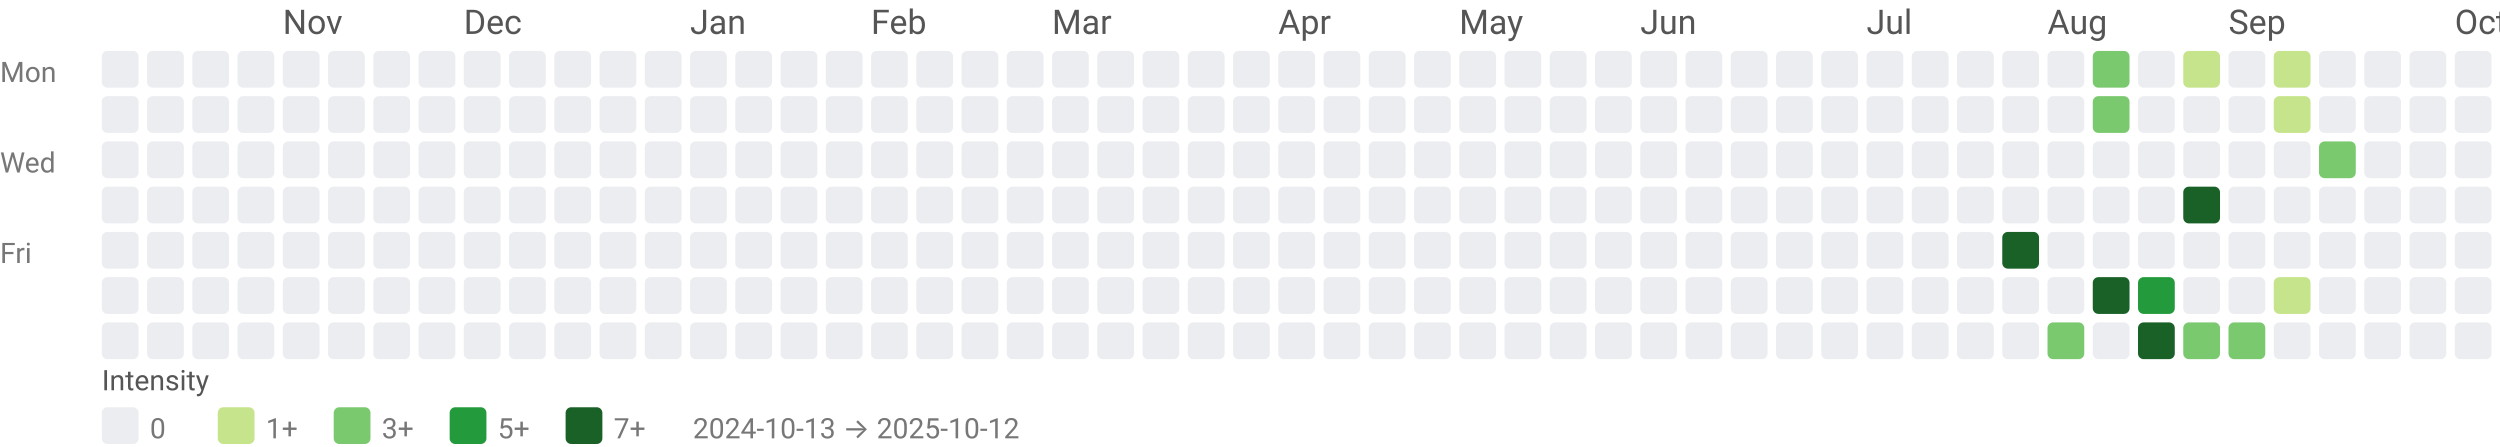
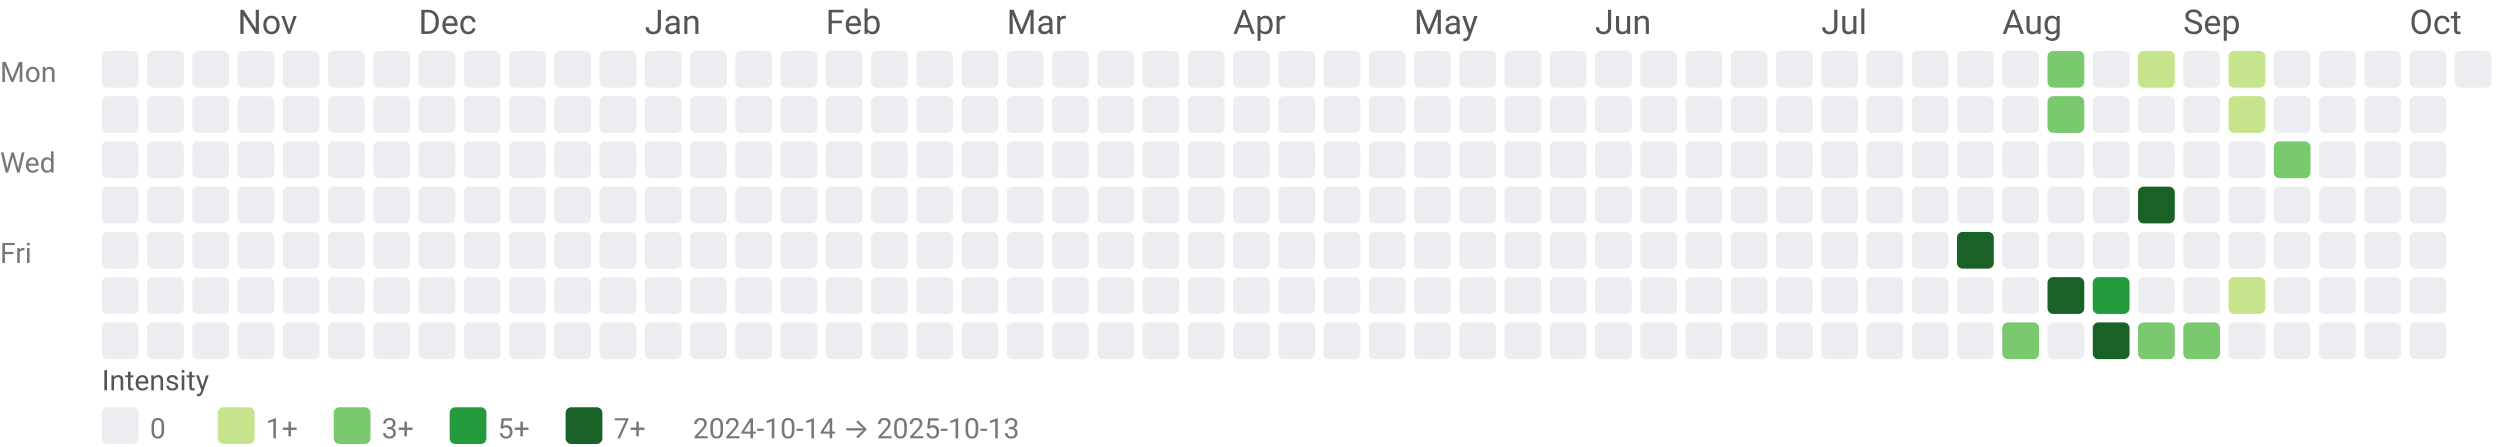
<svg xmlns="http://www.w3.org/2000/svg" width="884" height="158" viewBox="0 0 884 158" role="img" aria-labelledby="title desc">
  <style>text{font-family:system-ui,-apple-system, Segoe UI, Roboto, Ubuntu, Cantarell, Noto Sans, sans-serif;}</style>
-   <text x="100" y="12" fill="#555">Nov</text>
-   <text x="164" y="12" fill="#555">Dec</text>
-   <text x="244" y="12" fill="#555">Jan</text>
-   <text x="308" y="12" fill="#555">Feb</text>
-   <text x="372" y="12" fill="#555">Mar</text>
-   <text x="452" y="12" fill="#555">Apr</text>
-   <text x="516" y="12" fill="#555">May</text>
-   <text x="580" y="12" fill="#555">Jun</text>
-   <text x="660" y="12" fill="#555">Jul</text>
-   <text x="724" y="12" fill="#555">Aug</text>
-   <text x="788" y="12" fill="#555">Sep</text>
-   <text x="868" y="12" fill="#555">Oct</text>
+   <text x="84" y="12" fill="#555">Nov</text>
+   <text x="148" y="12" fill="#555">Dec</text>
+   <text x="228" y="12" fill="#555">Jan</text>
+   <text x="292" y="12" fill="#555">Feb</text>
+   <text x="356" y="12" fill="#555">Mar</text>
+   <text x="436" y="12" fill="#555">Apr</text>
+   <text x="500" y="12" fill="#555">May</text>
+   <text x="564" y="12" fill="#555">Jun</text>
+   <text x="644" y="12" fill="#555">Jul</text>
+   <text x="708" y="12" fill="#555">Aug</text>
+   <text x="772" y="12" fill="#555">Sep</text>
+   <text x="852" y="12" fill="#555">Oct</text>
  <text x="0" y="29" font-size="10" fill="#777">Mon</text>
  <text x="0" y="61" font-size="10" fill="#777">Wed</text>
  <text x="0" y="93" font-size="10" fill="#777">Fri</text>
  <rect x="36" y="18" width="13" height="13" rx="2" ry="2" fill="#ebedf0" />
  <rect x="36" y="34" width="13" height="13" rx="2" ry="2" fill="#ebedf0" />
  <rect x="36" y="50" width="13" height="13" rx="2" ry="2" fill="#ebedf0" />
  <rect x="36" y="66" width="13" height="13" rx="2" ry="2" fill="#ebedf0" />
  <rect x="36" y="82" width="13" height="13" rx="2" ry="2" fill="#ebedf0" />
  <rect x="36" y="98" width="13" height="13" rx="2" ry="2" fill="#ebedf0" />
  <rect x="36" y="114" width="13" height="13" rx="2" ry="2" fill="#ebedf0" />
  <rect x="52" y="18" width="13" height="13" rx="2" ry="2" fill="#ebedf0" />
  <rect x="52" y="34" width="13" height="13" rx="2" ry="2" fill="#ebedf0" />
  <rect x="52" y="50" width="13" height="13" rx="2" ry="2" fill="#ebedf0" />
  <rect x="52" y="66" width="13" height="13" rx="2" ry="2" fill="#ebedf0" />
  <rect x="52" y="82" width="13" height="13" rx="2" ry="2" fill="#ebedf0" />
  <rect x="52" y="98" width="13" height="13" rx="2" ry="2" fill="#ebedf0" />
  <rect x="52" y="114" width="13" height="13" rx="2" ry="2" fill="#ebedf0" />
  <rect x="68" y="18" width="13" height="13" rx="2" ry="2" fill="#ebedf0" />
  <rect x="68" y="34" width="13" height="13" rx="2" ry="2" fill="#ebedf0" />
  <rect x="68" y="50" width="13" height="13" rx="2" ry="2" fill="#ebedf0" />
  <rect x="68" y="66" width="13" height="13" rx="2" ry="2" fill="#ebedf0" />
  <rect x="68" y="82" width="13" height="13" rx="2" ry="2" fill="#ebedf0" />
  <rect x="68" y="98" width="13" height="13" rx="2" ry="2" fill="#ebedf0" />
  <rect x="68" y="114" width="13" height="13" rx="2" ry="2" fill="#ebedf0" />
  <rect x="84" y="18" width="13" height="13" rx="2" ry="2" fill="#ebedf0" />
  <rect x="84" y="34" width="13" height="13" rx="2" ry="2" fill="#ebedf0" />
  <rect x="84" y="50" width="13" height="13" rx="2" ry="2" fill="#ebedf0" />
  <rect x="84" y="66" width="13" height="13" rx="2" ry="2" fill="#ebedf0" />
  <rect x="84" y="82" width="13" height="13" rx="2" ry="2" fill="#ebedf0" />
  <rect x="84" y="98" width="13" height="13" rx="2" ry="2" fill="#ebedf0" />
  <rect x="84" y="114" width="13" height="13" rx="2" ry="2" fill="#ebedf0" />
  <rect x="100" y="18" width="13" height="13" rx="2" ry="2" fill="#ebedf0" />
  <rect x="100" y="34" width="13" height="13" rx="2" ry="2" fill="#ebedf0" />
  <rect x="100" y="50" width="13" height="13" rx="2" ry="2" fill="#ebedf0" />
  <rect x="100" y="66" width="13" height="13" rx="2" ry="2" fill="#ebedf0" />
  <rect x="100" y="82" width="13" height="13" rx="2" ry="2" fill="#ebedf0" />
  <rect x="100" y="98" width="13" height="13" rx="2" ry="2" fill="#ebedf0" />
  <rect x="100" y="114" width="13" height="13" rx="2" ry="2" fill="#ebedf0" />
  <rect x="116" y="18" width="13" height="13" rx="2" ry="2" fill="#ebedf0" />
  <rect x="116" y="34" width="13" height="13" rx="2" ry="2" fill="#ebedf0" />
  <rect x="116" y="50" width="13" height="13" rx="2" ry="2" fill="#ebedf0" />
  <rect x="116" y="66" width="13" height="13" rx="2" ry="2" fill="#ebedf0" />
  <rect x="116" y="82" width="13" height="13" rx="2" ry="2" fill="#ebedf0" />
  <rect x="116" y="98" width="13" height="13" rx="2" ry="2" fill="#ebedf0" />
  <rect x="116" y="114" width="13" height="13" rx="2" ry="2" fill="#ebedf0" />
  <rect x="132" y="18" width="13" height="13" rx="2" ry="2" fill="#ebedf0" />
  <rect x="132" y="34" width="13" height="13" rx="2" ry="2" fill="#ebedf0" />
  <rect x="132" y="50" width="13" height="13" rx="2" ry="2" fill="#ebedf0" />
  <rect x="132" y="66" width="13" height="13" rx="2" ry="2" fill="#ebedf0" />
  <rect x="132" y="82" width="13" height="13" rx="2" ry="2" fill="#ebedf0" />
  <rect x="132" y="98" width="13" height="13" rx="2" ry="2" fill="#ebedf0" />
  <rect x="132" y="114" width="13" height="13" rx="2" ry="2" fill="#ebedf0" />
  <rect x="148" y="18" width="13" height="13" rx="2" ry="2" fill="#ebedf0" />
  <rect x="148" y="34" width="13" height="13" rx="2" ry="2" fill="#ebedf0" />
  <rect x="148" y="50" width="13" height="13" rx="2" ry="2" fill="#ebedf0" />
  <rect x="148" y="66" width="13" height="13" rx="2" ry="2" fill="#ebedf0" />
  <rect x="148" y="82" width="13" height="13" rx="2" ry="2" fill="#ebedf0" />
  <rect x="148" y="98" width="13" height="13" rx="2" ry="2" fill="#ebedf0" />
  <rect x="148" y="114" width="13" height="13" rx="2" ry="2" fill="#ebedf0" />
  <rect x="164" y="18" width="13" height="13" rx="2" ry="2" fill="#ebedf0" />
  <rect x="164" y="34" width="13" height="13" rx="2" ry="2" fill="#ebedf0" />
  <rect x="164" y="50" width="13" height="13" rx="2" ry="2" fill="#ebedf0" />
  <rect x="164" y="66" width="13" height="13" rx="2" ry="2" fill="#ebedf0" />
  <rect x="164" y="82" width="13" height="13" rx="2" ry="2" fill="#ebedf0" />
  <rect x="164" y="98" width="13" height="13" rx="2" ry="2" fill="#ebedf0" />
  <rect x="164" y="114" width="13" height="13" rx="2" ry="2" fill="#ebedf0" />
  <rect x="180" y="18" width="13" height="13" rx="2" ry="2" fill="#ebedf0" />
  <rect x="180" y="34" width="13" height="13" rx="2" ry="2" fill="#ebedf0" />
  <rect x="180" y="50" width="13" height="13" rx="2" ry="2" fill="#ebedf0" />
  <rect x="180" y="66" width="13" height="13" rx="2" ry="2" fill="#ebedf0" />
  <rect x="180" y="82" width="13" height="13" rx="2" ry="2" fill="#ebedf0" />
  <rect x="180" y="98" width="13" height="13" rx="2" ry="2" fill="#ebedf0" />
  <rect x="180" y="114" width="13" height="13" rx="2" ry="2" fill="#ebedf0" />
  <rect x="196" y="18" width="13" height="13" rx="2" ry="2" fill="#ebedf0" />
  <rect x="196" y="34" width="13" height="13" rx="2" ry="2" fill="#ebedf0" />
  <rect x="196" y="50" width="13" height="13" rx="2" ry="2" fill="#ebedf0" />
  <rect x="196" y="66" width="13" height="13" rx="2" ry="2" fill="#ebedf0" />
  <rect x="196" y="82" width="13" height="13" rx="2" ry="2" fill="#ebedf0" />
  <rect x="196" y="98" width="13" height="13" rx="2" ry="2" fill="#ebedf0" />
  <rect x="196" y="114" width="13" height="13" rx="2" ry="2" fill="#ebedf0" />
  <rect x="212" y="18" width="13" height="13" rx="2" ry="2" fill="#ebedf0" />
  <rect x="212" y="34" width="13" height="13" rx="2" ry="2" fill="#ebedf0" />
  <rect x="212" y="50" width="13" height="13" rx="2" ry="2" fill="#ebedf0" />
  <rect x="212" y="66" width="13" height="13" rx="2" ry="2" fill="#ebedf0" />
  <rect x="212" y="82" width="13" height="13" rx="2" ry="2" fill="#ebedf0" />
  <rect x="212" y="98" width="13" height="13" rx="2" ry="2" fill="#ebedf0" />
  <rect x="212" y="114" width="13" height="13" rx="2" ry="2" fill="#ebedf0" />
  <rect x="228" y="18" width="13" height="13" rx="2" ry="2" fill="#ebedf0" />
  <rect x="228" y="34" width="13" height="13" rx="2" ry="2" fill="#ebedf0" />
  <rect x="228" y="50" width="13" height="13" rx="2" ry="2" fill="#ebedf0" />
  <rect x="228" y="66" width="13" height="13" rx="2" ry="2" fill="#ebedf0" />
  <rect x="228" y="82" width="13" height="13" rx="2" ry="2" fill="#ebedf0" />
  <rect x="228" y="98" width="13" height="13" rx="2" ry="2" fill="#ebedf0" />
  <rect x="228" y="114" width="13" height="13" rx="2" ry="2" fill="#ebedf0" />
  <rect x="244" y="18" width="13" height="13" rx="2" ry="2" fill="#ebedf0" />
  <rect x="244" y="34" width="13" height="13" rx="2" ry="2" fill="#ebedf0" />
  <rect x="244" y="50" width="13" height="13" rx="2" ry="2" fill="#ebedf0" />
  <rect x="244" y="66" width="13" height="13" rx="2" ry="2" fill="#ebedf0" />
  <rect x="244" y="82" width="13" height="13" rx="2" ry="2" fill="#ebedf0" />
  <rect x="244" y="98" width="13" height="13" rx="2" ry="2" fill="#ebedf0" />
  <rect x="244" y="114" width="13" height="13" rx="2" ry="2" fill="#ebedf0" />
  <rect x="260" y="18" width="13" height="13" rx="2" ry="2" fill="#ebedf0" />
  <rect x="260" y="34" width="13" height="13" rx="2" ry="2" fill="#ebedf0" />
  <rect x="260" y="50" width="13" height="13" rx="2" ry="2" fill="#ebedf0" />
  <rect x="260" y="66" width="13" height="13" rx="2" ry="2" fill="#ebedf0" />
  <rect x="260" y="82" width="13" height="13" rx="2" ry="2" fill="#ebedf0" />
  <rect x="260" y="98" width="13" height="13" rx="2" ry="2" fill="#ebedf0" />
  <rect x="260" y="114" width="13" height="13" rx="2" ry="2" fill="#ebedf0" />
  <rect x="276" y="18" width="13" height="13" rx="2" ry="2" fill="#ebedf0" />
  <rect x="276" y="34" width="13" height="13" rx="2" ry="2" fill="#ebedf0" />
  <rect x="276" y="50" width="13" height="13" rx="2" ry="2" fill="#ebedf0" />
  <rect x="276" y="66" width="13" height="13" rx="2" ry="2" fill="#ebedf0" />
  <rect x="276" y="82" width="13" height="13" rx="2" ry="2" fill="#ebedf0" />
  <rect x="276" y="98" width="13" height="13" rx="2" ry="2" fill="#ebedf0" />
  <rect x="276" y="114" width="13" height="13" rx="2" ry="2" fill="#ebedf0" />
  <rect x="292" y="18" width="13" height="13" rx="2" ry="2" fill="#ebedf0" />
  <rect x="292" y="34" width="13" height="13" rx="2" ry="2" fill="#ebedf0" />
  <rect x="292" y="50" width="13" height="13" rx="2" ry="2" fill="#ebedf0" />
  <rect x="292" y="66" width="13" height="13" rx="2" ry="2" fill="#ebedf0" />
  <rect x="292" y="82" width="13" height="13" rx="2" ry="2" fill="#ebedf0" />
  <rect x="292" y="98" width="13" height="13" rx="2" ry="2" fill="#ebedf0" />
  <rect x="292" y="114" width="13" height="13" rx="2" ry="2" fill="#ebedf0" />
  <rect x="308" y="18" width="13" height="13" rx="2" ry="2" fill="#ebedf0" />
  <rect x="308" y="34" width="13" height="13" rx="2" ry="2" fill="#ebedf0" />
  <rect x="308" y="50" width="13" height="13" rx="2" ry="2" fill="#ebedf0" />
  <rect x="308" y="66" width="13" height="13" rx="2" ry="2" fill="#ebedf0" />
  <rect x="308" y="82" width="13" height="13" rx="2" ry="2" fill="#ebedf0" />
  <rect x="308" y="98" width="13" height="13" rx="2" ry="2" fill="#ebedf0" />
  <rect x="308" y="114" width="13" height="13" rx="2" ry="2" fill="#ebedf0" />
  <rect x="324" y="18" width="13" height="13" rx="2" ry="2" fill="#ebedf0" />
  <rect x="324" y="34" width="13" height="13" rx="2" ry="2" fill="#ebedf0" />
  <rect x="324" y="50" width="13" height="13" rx="2" ry="2" fill="#ebedf0" />
  <rect x="324" y="66" width="13" height="13" rx="2" ry="2" fill="#ebedf0" />
  <rect x="324" y="82" width="13" height="13" rx="2" ry="2" fill="#ebedf0" />
  <rect x="324" y="98" width="13" height="13" rx="2" ry="2" fill="#ebedf0" />
  <rect x="324" y="114" width="13" height="13" rx="2" ry="2" fill="#ebedf0" />
  <rect x="340" y="18" width="13" height="13" rx="2" ry="2" fill="#ebedf0" />
  <rect x="340" y="34" width="13" height="13" rx="2" ry="2" fill="#ebedf0" />
  <rect x="340" y="50" width="13" height="13" rx="2" ry="2" fill="#ebedf0" />
  <rect x="340" y="66" width="13" height="13" rx="2" ry="2" fill="#ebedf0" />
  <rect x="340" y="82" width="13" height="13" rx="2" ry="2" fill="#ebedf0" />
  <rect x="340" y="98" width="13" height="13" rx="2" ry="2" fill="#ebedf0" />
  <rect x="340" y="114" width="13" height="13" rx="2" ry="2" fill="#ebedf0" />
  <rect x="356" y="18" width="13" height="13" rx="2" ry="2" fill="#ebedf0" />
  <rect x="356" y="34" width="13" height="13" rx="2" ry="2" fill="#ebedf0" />
  <rect x="356" y="50" width="13" height="13" rx="2" ry="2" fill="#ebedf0" />
  <rect x="356" y="66" width="13" height="13" rx="2" ry="2" fill="#ebedf0" />
  <rect x="356" y="82" width="13" height="13" rx="2" ry="2" fill="#ebedf0" />
  <rect x="356" y="98" width="13" height="13" rx="2" ry="2" fill="#ebedf0" />
  <rect x="356" y="114" width="13" height="13" rx="2" ry="2" fill="#ebedf0" />
  <rect x="372" y="18" width="13" height="13" rx="2" ry="2" fill="#ebedf0" />
  <rect x="372" y="34" width="13" height="13" rx="2" ry="2" fill="#ebedf0" />
  <rect x="372" y="50" width="13" height="13" rx="2" ry="2" fill="#ebedf0" />
  <rect x="372" y="66" width="13" height="13" rx="2" ry="2" fill="#ebedf0" />
  <rect x="372" y="82" width="13" height="13" rx="2" ry="2" fill="#ebedf0" />
  <rect x="372" y="98" width="13" height="13" rx="2" ry="2" fill="#ebedf0" />
  <rect x="372" y="114" width="13" height="13" rx="2" ry="2" fill="#ebedf0" />
  <rect x="388" y="18" width="13" height="13" rx="2" ry="2" fill="#ebedf0" />
  <rect x="388" y="34" width="13" height="13" rx="2" ry="2" fill="#ebedf0" />
  <rect x="388" y="50" width="13" height="13" rx="2" ry="2" fill="#ebedf0" />
  <rect x="388" y="66" width="13" height="13" rx="2" ry="2" fill="#ebedf0" />
  <rect x="388" y="82" width="13" height="13" rx="2" ry="2" fill="#ebedf0" />
  <rect x="388" y="98" width="13" height="13" rx="2" ry="2" fill="#ebedf0" />
  <rect x="388" y="114" width="13" height="13" rx="2" ry="2" fill="#ebedf0" />
  <rect x="404" y="18" width="13" height="13" rx="2" ry="2" fill="#ebedf0" />
  <rect x="404" y="34" width="13" height="13" rx="2" ry="2" fill="#ebedf0" />
  <rect x="404" y="50" width="13" height="13" rx="2" ry="2" fill="#ebedf0" />
  <rect x="404" y="66" width="13" height="13" rx="2" ry="2" fill="#ebedf0" />
  <rect x="404" y="82" width="13" height="13" rx="2" ry="2" fill="#ebedf0" />
  <rect x="404" y="98" width="13" height="13" rx="2" ry="2" fill="#ebedf0" />
  <rect x="404" y="114" width="13" height="13" rx="2" ry="2" fill="#ebedf0" />
  <rect x="420" y="18" width="13" height="13" rx="2" ry="2" fill="#ebedf0" />
  <rect x="420" y="34" width="13" height="13" rx="2" ry="2" fill="#ebedf0" />
  <rect x="420" y="50" width="13" height="13" rx="2" ry="2" fill="#ebedf0" />
  <rect x="420" y="66" width="13" height="13" rx="2" ry="2" fill="#ebedf0" />
  <rect x="420" y="82" width="13" height="13" rx="2" ry="2" fill="#ebedf0" />
  <rect x="420" y="98" width="13" height="13" rx="2" ry="2" fill="#ebedf0" />
  <rect x="420" y="114" width="13" height="13" rx="2" ry="2" fill="#ebedf0" />
  <rect x="436" y="18" width="13" height="13" rx="2" ry="2" fill="#ebedf0" />
  <rect x="436" y="34" width="13" height="13" rx="2" ry="2" fill="#ebedf0" />
  <rect x="436" y="50" width="13" height="13" rx="2" ry="2" fill="#ebedf0" />
  <rect x="436" y="66" width="13" height="13" rx="2" ry="2" fill="#ebedf0" />
  <rect x="436" y="82" width="13" height="13" rx="2" ry="2" fill="#ebedf0" />
  <rect x="436" y="98" width="13" height="13" rx="2" ry="2" fill="#ebedf0" />
  <rect x="436" y="114" width="13" height="13" rx="2" ry="2" fill="#ebedf0" />
  <rect x="452" y="18" width="13" height="13" rx="2" ry="2" fill="#ebedf0" />
  <rect x="452" y="34" width="13" height="13" rx="2" ry="2" fill="#ebedf0" />
  <rect x="452" y="50" width="13" height="13" rx="2" ry="2" fill="#ebedf0" />
  <rect x="452" y="66" width="13" height="13" rx="2" ry="2" fill="#ebedf0" />
  <rect x="452" y="82" width="13" height="13" rx="2" ry="2" fill="#ebedf0" />
  <rect x="452" y="98" width="13" height="13" rx="2" ry="2" fill="#ebedf0" />
  <rect x="452" y="114" width="13" height="13" rx="2" ry="2" fill="#ebedf0" />
  <rect x="468" y="18" width="13" height="13" rx="2" ry="2" fill="#ebedf0" />
  <rect x="468" y="34" width="13" height="13" rx="2" ry="2" fill="#ebedf0" />
  <rect x="468" y="50" width="13" height="13" rx="2" ry="2" fill="#ebedf0" />
  <rect x="468" y="66" width="13" height="13" rx="2" ry="2" fill="#ebedf0" />
  <rect x="468" y="82" width="13" height="13" rx="2" ry="2" fill="#ebedf0" />
  <rect x="468" y="98" width="13" height="13" rx="2" ry="2" fill="#ebedf0" />
  <rect x="468" y="114" width="13" height="13" rx="2" ry="2" fill="#ebedf0" />
  <rect x="484" y="18" width="13" height="13" rx="2" ry="2" fill="#ebedf0" />
  <rect x="484" y="34" width="13" height="13" rx="2" ry="2" fill="#ebedf0" />
  <rect x="484" y="50" width="13" height="13" rx="2" ry="2" fill="#ebedf0" />
  <rect x="484" y="66" width="13" height="13" rx="2" ry="2" fill="#ebedf0" />
  <rect x="484" y="82" width="13" height="13" rx="2" ry="2" fill="#ebedf0" />
  <rect x="484" y="98" width="13" height="13" rx="2" ry="2" fill="#ebedf0" />
  <rect x="484" y="114" width="13" height="13" rx="2" ry="2" fill="#ebedf0" />
  <rect x="500" y="18" width="13" height="13" rx="2" ry="2" fill="#ebedf0" />
  <rect x="500" y="34" width="13" height="13" rx="2" ry="2" fill="#ebedf0" />
  <rect x="500" y="50" width="13" height="13" rx="2" ry="2" fill="#ebedf0" />
  <rect x="500" y="66" width="13" height="13" rx="2" ry="2" fill="#ebedf0" />
  <rect x="500" y="82" width="13" height="13" rx="2" ry="2" fill="#ebedf0" />
  <rect x="500" y="98" width="13" height="13" rx="2" ry="2" fill="#ebedf0" />
  <rect x="500" y="114" width="13" height="13" rx="2" ry="2" fill="#ebedf0" />
  <rect x="516" y="18" width="13" height="13" rx="2" ry="2" fill="#ebedf0" />
  <rect x="516" y="34" width="13" height="13" rx="2" ry="2" fill="#ebedf0" />
  <rect x="516" y="50" width="13" height="13" rx="2" ry="2" fill="#ebedf0" />
  <rect x="516" y="66" width="13" height="13" rx="2" ry="2" fill="#ebedf0" />
  <rect x="516" y="82" width="13" height="13" rx="2" ry="2" fill="#ebedf0" />
  <rect x="516" y="98" width="13" height="13" rx="2" ry="2" fill="#ebedf0" />
  <rect x="516" y="114" width="13" height="13" rx="2" ry="2" fill="#ebedf0" />
  <rect x="532" y="18" width="13" height="13" rx="2" ry="2" fill="#ebedf0" />
  <rect x="532" y="34" width="13" height="13" rx="2" ry="2" fill="#ebedf0" />
  <rect x="532" y="50" width="13" height="13" rx="2" ry="2" fill="#ebedf0" />
  <rect x="532" y="66" width="13" height="13" rx="2" ry="2" fill="#ebedf0" />
  <rect x="532" y="82" width="13" height="13" rx="2" ry="2" fill="#ebedf0" />
  <rect x="532" y="98" width="13" height="13" rx="2" ry="2" fill="#ebedf0" />
  <rect x="532" y="114" width="13" height="13" rx="2" ry="2" fill="#ebedf0" />
  <rect x="548" y="18" width="13" height="13" rx="2" ry="2" fill="#ebedf0" />
  <rect x="548" y="34" width="13" height="13" rx="2" ry="2" fill="#ebedf0" />
  <rect x="548" y="50" width="13" height="13" rx="2" ry="2" fill="#ebedf0" />
  <rect x="548" y="66" width="13" height="13" rx="2" ry="2" fill="#ebedf0" />
  <rect x="548" y="82" width="13" height="13" rx="2" ry="2" fill="#ebedf0" />
  <rect x="548" y="98" width="13" height="13" rx="2" ry="2" fill="#ebedf0" />
  <rect x="548" y="114" width="13" height="13" rx="2" ry="2" fill="#ebedf0" />
  <rect x="564" y="18" width="13" height="13" rx="2" ry="2" fill="#ebedf0" />
  <rect x="564" y="34" width="13" height="13" rx="2" ry="2" fill="#ebedf0" />
  <rect x="564" y="50" width="13" height="13" rx="2" ry="2" fill="#ebedf0" />
  <rect x="564" y="66" width="13" height="13" rx="2" ry="2" fill="#ebedf0" />
  <rect x="564" y="82" width="13" height="13" rx="2" ry="2" fill="#ebedf0" />
  <rect x="564" y="98" width="13" height="13" rx="2" ry="2" fill="#ebedf0" />
  <rect x="564" y="114" width="13" height="13" rx="2" ry="2" fill="#ebedf0" />
  <rect x="580" y="18" width="13" height="13" rx="2" ry="2" fill="#ebedf0" />
  <rect x="580" y="34" width="13" height="13" rx="2" ry="2" fill="#ebedf0" />
  <rect x="580" y="50" width="13" height="13" rx="2" ry="2" fill="#ebedf0" />
  <rect x="580" y="66" width="13" height="13" rx="2" ry="2" fill="#ebedf0" />
  <rect x="580" y="82" width="13" height="13" rx="2" ry="2" fill="#ebedf0" />
  <rect x="580" y="98" width="13" height="13" rx="2" ry="2" fill="#ebedf0" />
  <rect x="580" y="114" width="13" height="13" rx="2" ry="2" fill="#ebedf0" />
  <rect x="596" y="18" width="13" height="13" rx="2" ry="2" fill="#ebedf0" />
  <rect x="596" y="34" width="13" height="13" rx="2" ry="2" fill="#ebedf0" />
  <rect x="596" y="50" width="13" height="13" rx="2" ry="2" fill="#ebedf0" />
  <rect x="596" y="66" width="13" height="13" rx="2" ry="2" fill="#ebedf0" />
  <rect x="596" y="82" width="13" height="13" rx="2" ry="2" fill="#ebedf0" />
  <rect x="596" y="98" width="13" height="13" rx="2" ry="2" fill="#ebedf0" />
  <rect x="596" y="114" width="13" height="13" rx="2" ry="2" fill="#ebedf0" />
  <rect x="612" y="18" width="13" height="13" rx="2" ry="2" fill="#ebedf0" />
  <rect x="612" y="34" width="13" height="13" rx="2" ry="2" fill="#ebedf0" />
  <rect x="612" y="50" width="13" height="13" rx="2" ry="2" fill="#ebedf0" />
  <rect x="612" y="66" width="13" height="13" rx="2" ry="2" fill="#ebedf0" />
  <rect x="612" y="82" width="13" height="13" rx="2" ry="2" fill="#ebedf0" />
  <rect x="612" y="98" width="13" height="13" rx="2" ry="2" fill="#ebedf0" />
  <rect x="612" y="114" width="13" height="13" rx="2" ry="2" fill="#ebedf0" />
  <rect x="628" y="18" width="13" height="13" rx="2" ry="2" fill="#ebedf0" />
  <rect x="628" y="34" width="13" height="13" rx="2" ry="2" fill="#ebedf0" />
  <rect x="628" y="50" width="13" height="13" rx="2" ry="2" fill="#ebedf0" />
  <rect x="628" y="66" width="13" height="13" rx="2" ry="2" fill="#ebedf0" />
  <rect x="628" y="82" width="13" height="13" rx="2" ry="2" fill="#ebedf0" />
  <rect x="628" y="98" width="13" height="13" rx="2" ry="2" fill="#ebedf0" />
  <rect x="628" y="114" width="13" height="13" rx="2" ry="2" fill="#ebedf0" />
  <rect x="644" y="18" width="13" height="13" rx="2" ry="2" fill="#ebedf0" />
  <rect x="644" y="34" width="13" height="13" rx="2" ry="2" fill="#ebedf0" />
  <rect x="644" y="50" width="13" height="13" rx="2" ry="2" fill="#ebedf0" />
  <rect x="644" y="66" width="13" height="13" rx="2" ry="2" fill="#ebedf0" />
  <rect x="644" y="82" width="13" height="13" rx="2" ry="2" fill="#ebedf0" />
  <rect x="644" y="98" width="13" height="13" rx="2" ry="2" fill="#ebedf0" />
  <rect x="644" y="114" width="13" height="13" rx="2" ry="2" fill="#ebedf0" />
  <rect x="660" y="18" width="13" height="13" rx="2" ry="2" fill="#ebedf0" />
  <rect x="660" y="34" width="13" height="13" rx="2" ry="2" fill="#ebedf0" />
  <rect x="660" y="50" width="13" height="13" rx="2" ry="2" fill="#ebedf0" />
  <rect x="660" y="66" width="13" height="13" rx="2" ry="2" fill="#ebedf0" />
  <rect x="660" y="82" width="13" height="13" rx="2" ry="2" fill="#ebedf0" />
  <rect x="660" y="98" width="13" height="13" rx="2" ry="2" fill="#ebedf0" />
  <rect x="660" y="114" width="13" height="13" rx="2" ry="2" fill="#ebedf0" />
  <rect x="676" y="18" width="13" height="13" rx="2" ry="2" fill="#ebedf0" />
  <rect x="676" y="34" width="13" height="13" rx="2" ry="2" fill="#ebedf0" />
  <rect x="676" y="50" width="13" height="13" rx="2" ry="2" fill="#ebedf0" />
  <rect x="676" y="66" width="13" height="13" rx="2" ry="2" fill="#ebedf0" />
  <rect x="676" y="82" width="13" height="13" rx="2" ry="2" fill="#ebedf0" />
  <rect x="676" y="98" width="13" height="13" rx="2" ry="2" fill="#ebedf0" />
  <rect x="676" y="114" width="13" height="13" rx="2" ry="2" fill="#ebedf0" />
  <rect x="692" y="18" width="13" height="13" rx="2" ry="2" fill="#ebedf0" />
  <rect x="692" y="34" width="13" height="13" rx="2" ry="2" fill="#ebedf0" />
  <rect x="692" y="50" width="13" height="13" rx="2" ry="2" fill="#ebedf0" />
  <rect x="692" y="66" width="13" height="13" rx="2" ry="2" fill="#ebedf0" />
-   <rect x="692" y="82" width="13" height="13" rx="2" ry="2" fill="#ebedf0" />
+   <rect x="692" y="82" width="13" height="13" rx="2" ry="2" fill="#196127" />
  <rect x="692" y="98" width="13" height="13" rx="2" ry="2" fill="#ebedf0" />
  <rect x="692" y="114" width="13" height="13" rx="2" ry="2" fill="#ebedf0" />
  <rect x="708" y="18" width="13" height="13" rx="2" ry="2" fill="#ebedf0" />
  <rect x="708" y="34" width="13" height="13" rx="2" ry="2" fill="#ebedf0" />
  <rect x="708" y="50" width="13" height="13" rx="2" ry="2" fill="#ebedf0" />
  <rect x="708" y="66" width="13" height="13" rx="2" ry="2" fill="#ebedf0" />
-   <rect x="708" y="82" width="13" height="13" rx="2" ry="2" fill="#196127" />
+   <rect x="708" y="82" width="13" height="13" rx="2" ry="2" fill="#ebedf0" />
  <rect x="708" y="98" width="13" height="13" rx="2" ry="2" fill="#ebedf0" />
-   <rect x="708" y="114" width="13" height="13" rx="2" ry="2" fill="#ebedf0" />
-   <rect x="724" y="18" width="13" height="13" rx="2" ry="2" fill="#ebedf0" />
-   <rect x="724" y="34" width="13" height="13" rx="2" ry="2" fill="#ebedf0" />
+   <rect x="708" y="114" width="13" height="13" rx="2" ry="2" fill="#7bc96f" />
+   <rect x="724" y="18" width="13" height="13" rx="2" ry="2" fill="#7bc96f" />
+   <rect x="724" y="34" width="13" height="13" rx="2" ry="2" fill="#7bc96f" />
  <rect x="724" y="50" width="13" height="13" rx="2" ry="2" fill="#ebedf0" />
  <rect x="724" y="66" width="13" height="13" rx="2" ry="2" fill="#ebedf0" />
  <rect x="724" y="82" width="13" height="13" rx="2" ry="2" fill="#ebedf0" />
-   <rect x="724" y="98" width="13" height="13" rx="2" ry="2" fill="#ebedf0" />
-   <rect x="724" y="114" width="13" height="13" rx="2" ry="2" fill="#7bc96f" />
-   <rect x="740" y="18" width="13" height="13" rx="2" ry="2" fill="#7bc96f" />
-   <rect x="740" y="34" width="13" height="13" rx="2" ry="2" fill="#7bc96f" />
+   <rect x="724" y="98" width="13" height="13" rx="2" ry="2" fill="#196127" />
+   <rect x="724" y="114" width="13" height="13" rx="2" ry="2" fill="#ebedf0" />
+   <rect x="740" y="18" width="13" height="13" rx="2" ry="2" fill="#ebedf0" />
+   <rect x="740" y="34" width="13" height="13" rx="2" ry="2" fill="#ebedf0" />
  <rect x="740" y="50" width="13" height="13" rx="2" ry="2" fill="#ebedf0" />
  <rect x="740" y="66" width="13" height="13" rx="2" ry="2" fill="#ebedf0" />
  <rect x="740" y="82" width="13" height="13" rx="2" ry="2" fill="#ebedf0" />
-   <rect x="740" y="98" width="13" height="13" rx="2" ry="2" fill="#196127" />
-   <rect x="740" y="114" width="13" height="13" rx="2" ry="2" fill="#ebedf0" />
-   <rect x="756" y="18" width="13" height="13" rx="2" ry="2" fill="#ebedf0" />
+   <rect x="740" y="98" width="13" height="13" rx="2" ry="2" fill="#239a3b" />
+   <rect x="740" y="114" width="13" height="13" rx="2" ry="2" fill="#196127" />
+   <rect x="756" y="18" width="13" height="13" rx="2" ry="2" fill="#c6e48b" />
  <rect x="756" y="34" width="13" height="13" rx="2" ry="2" fill="#ebedf0" />
  <rect x="756" y="50" width="13" height="13" rx="2" ry="2" fill="#ebedf0" />
-   <rect x="756" y="66" width="13" height="13" rx="2" ry="2" fill="#ebedf0" />
+   <rect x="756" y="66" width="13" height="13" rx="2" ry="2" fill="#196127" />
  <rect x="756" y="82" width="13" height="13" rx="2" ry="2" fill="#ebedf0" />
-   <rect x="756" y="98" width="13" height="13" rx="2" ry="2" fill="#239a3b" />
-   <rect x="756" y="114" width="13" height="13" rx="2" ry="2" fill="#196127" />
-   <rect x="772" y="18" width="13" height="13" rx="2" ry="2" fill="#c6e48b" />
+   <rect x="756" y="98" width="13" height="13" rx="2" ry="2" fill="#ebedf0" />
+   <rect x="756" y="114" width="13" height="13" rx="2" ry="2" fill="#7bc96f" />
+   <rect x="772" y="18" width="13" height="13" rx="2" ry="2" fill="#ebedf0" />
  <rect x="772" y="34" width="13" height="13" rx="2" ry="2" fill="#ebedf0" />
  <rect x="772" y="50" width="13" height="13" rx="2" ry="2" fill="#ebedf0" />
-   <rect x="772" y="66" width="13" height="13" rx="2" ry="2" fill="#196127" />
+   <rect x="772" y="66" width="13" height="13" rx="2" ry="2" fill="#ebedf0" />
  <rect x="772" y="82" width="13" height="13" rx="2" ry="2" fill="#ebedf0" />
  <rect x="772" y="98" width="13" height="13" rx="2" ry="2" fill="#ebedf0" />
  <rect x="772" y="114" width="13" height="13" rx="2" ry="2" fill="#7bc96f" />
-   <rect x="788" y="18" width="13" height="13" rx="2" ry="2" fill="#ebedf0" />
-   <rect x="788" y="34" width="13" height="13" rx="2" ry="2" fill="#ebedf0" />
+   <rect x="788" y="18" width="13" height="13" rx="2" ry="2" fill="#c6e48b" />
+   <rect x="788" y="34" width="13" height="13" rx="2" ry="2" fill="#c6e48b" />
  <rect x="788" y="50" width="13" height="13" rx="2" ry="2" fill="#ebedf0" />
  <rect x="788" y="66" width="13" height="13" rx="2" ry="2" fill="#ebedf0" />
  <rect x="788" y="82" width="13" height="13" rx="2" ry="2" fill="#ebedf0" />
-   <rect x="788" y="98" width="13" height="13" rx="2" ry="2" fill="#ebedf0" />
-   <rect x="788" y="114" width="13" height="13" rx="2" ry="2" fill="#7bc96f" />
-   <rect x="804" y="18" width="13" height="13" rx="2" ry="2" fill="#c6e48b" />
-   <rect x="804" y="34" width="13" height="13" rx="2" ry="2" fill="#c6e48b" />
-   <rect x="804" y="50" width="13" height="13" rx="2" ry="2" fill="#ebedf0" />
+   <rect x="788" y="98" width="13" height="13" rx="2" ry="2" fill="#c6e48b" />
+   <rect x="788" y="114" width="13" height="13" rx="2" ry="2" fill="#ebedf0" />
+   <rect x="804" y="18" width="13" height="13" rx="2" ry="2" fill="#ebedf0" />
+   <rect x="804" y="34" width="13" height="13" rx="2" ry="2" fill="#ebedf0" />
+   <rect x="804" y="50" width="13" height="13" rx="2" ry="2" fill="#7bc96f" />
  <rect x="804" y="66" width="13" height="13" rx="2" ry="2" fill="#ebedf0" />
  <rect x="804" y="82" width="13" height="13" rx="2" ry="2" fill="#ebedf0" />
-   <rect x="804" y="98" width="13" height="13" rx="2" ry="2" fill="#c6e48b" />
+   <rect x="804" y="98" width="13" height="13" rx="2" ry="2" fill="#ebedf0" />
  <rect x="804" y="114" width="13" height="13" rx="2" ry="2" fill="#ebedf0" />
  <rect x="820" y="18" width="13" height="13" rx="2" ry="2" fill="#ebedf0" />
  <rect x="820" y="34" width="13" height="13" rx="2" ry="2" fill="#ebedf0" />
-   <rect x="820" y="50" width="13" height="13" rx="2" ry="2" fill="#7bc96f" />
+   <rect x="820" y="50" width="13" height="13" rx="2" ry="2" fill="#ebedf0" />
  <rect x="820" y="66" width="13" height="13" rx="2" ry="2" fill="#ebedf0" />
  <rect x="820" y="82" width="13" height="13" rx="2" ry="2" fill="#ebedf0" />
  <rect x="820" y="98" width="13" height="13" rx="2" ry="2" fill="#ebedf0" />
  <rect x="820" y="114" width="13" height="13" rx="2" ry="2" fill="#ebedf0" />
  <rect x="836" y="18" width="13" height="13" rx="2" ry="2" fill="#ebedf0" />
  <rect x="836" y="34" width="13" height="13" rx="2" ry="2" fill="#ebedf0" />
  <rect x="836" y="50" width="13" height="13" rx="2" ry="2" fill="#ebedf0" />
  <rect x="836" y="66" width="13" height="13" rx="2" ry="2" fill="#ebedf0" />
  <rect x="836" y="82" width="13" height="13" rx="2" ry="2" fill="#ebedf0" />
  <rect x="836" y="98" width="13" height="13" rx="2" ry="2" fill="#ebedf0" />
  <rect x="836" y="114" width="13" height="13" rx="2" ry="2" fill="#ebedf0" />
  <rect x="852" y="18" width="13" height="13" rx="2" ry="2" fill="#ebedf0" />
  <rect x="852" y="34" width="13" height="13" rx="2" ry="2" fill="#ebedf0" />
  <rect x="852" y="50" width="13" height="13" rx="2" ry="2" fill="#ebedf0" />
  <rect x="852" y="66" width="13" height="13" rx="2" ry="2" fill="#ebedf0" />
  <rect x="852" y="82" width="13" height="13" rx="2" ry="2" fill="#ebedf0" />
  <rect x="852" y="98" width="13" height="13" rx="2" ry="2" fill="#ebedf0" />
  <rect x="852" y="114" width="13" height="13" rx="2" ry="2" fill="#ebedf0" />
  <rect x="868" y="18" width="13" height="13" rx="2" ry="2" fill="#ebedf0" />
-   <rect x="868" y="34" width="13" height="13" rx="2" ry="2" fill="#ebedf0" />
-   <rect x="868" y="50" width="13" height="13" rx="2" ry="2" fill="#ebedf0" />
-   <rect x="868" y="66" width="13" height="13" rx="2" ry="2" fill="#ebedf0" />
-   <rect x="868" y="82" width="13" height="13" rx="2" ry="2" fill="#ebedf0" />
-   <rect x="868" y="98" width="13" height="13" rx="2" ry="2" fill="#ebedf0" />
-   <rect x="868" y="114" width="13" height="13" rx="2" ry="2" fill="#ebedf0" />
  <text x="36" y="138" font-size="10" fill="#555">Intensity</text>
  <g>
    <rect x="36" y="144" width="13" height="13" rx="2" ry="2" fill="#ebedf0" />
    <text x="53" y="155" font-size="10" fill="#777">0</text>
  </g>
  <g>
    <rect x="77" y="144" width="13" height="13" rx="2" ry="2" fill="#c6e48b" />
    <text x="94" y="155" font-size="10" fill="#777">1+</text>
  </g>
  <g>
    <rect x="118" y="144" width="13" height="13" rx="2" ry="2" fill="#7bc96f" />
    <text x="135" y="155" font-size="10" fill="#777">3+</text>
  </g>
  <g>
    <rect x="159" y="144" width="13" height="13" rx="2" ry="2" fill="#239a3b" />
    <text x="176" y="155" font-size="10" fill="#777">5+</text>
  </g>
  <g>
    <rect x="200" y="144" width="13" height="13" rx="2" ry="2" fill="#196127" />
    <text x="217" y="155" font-size="10" fill="#777">7+</text>
  </g>
-   <text x="245" y="155" font-size="10" fill="#777">2024-10-13 → 2025-10-12</text>
+   <text x="245" y="155" font-size="10" fill="#777">2024-10-14 → 2025-10-13</text>
</svg>
